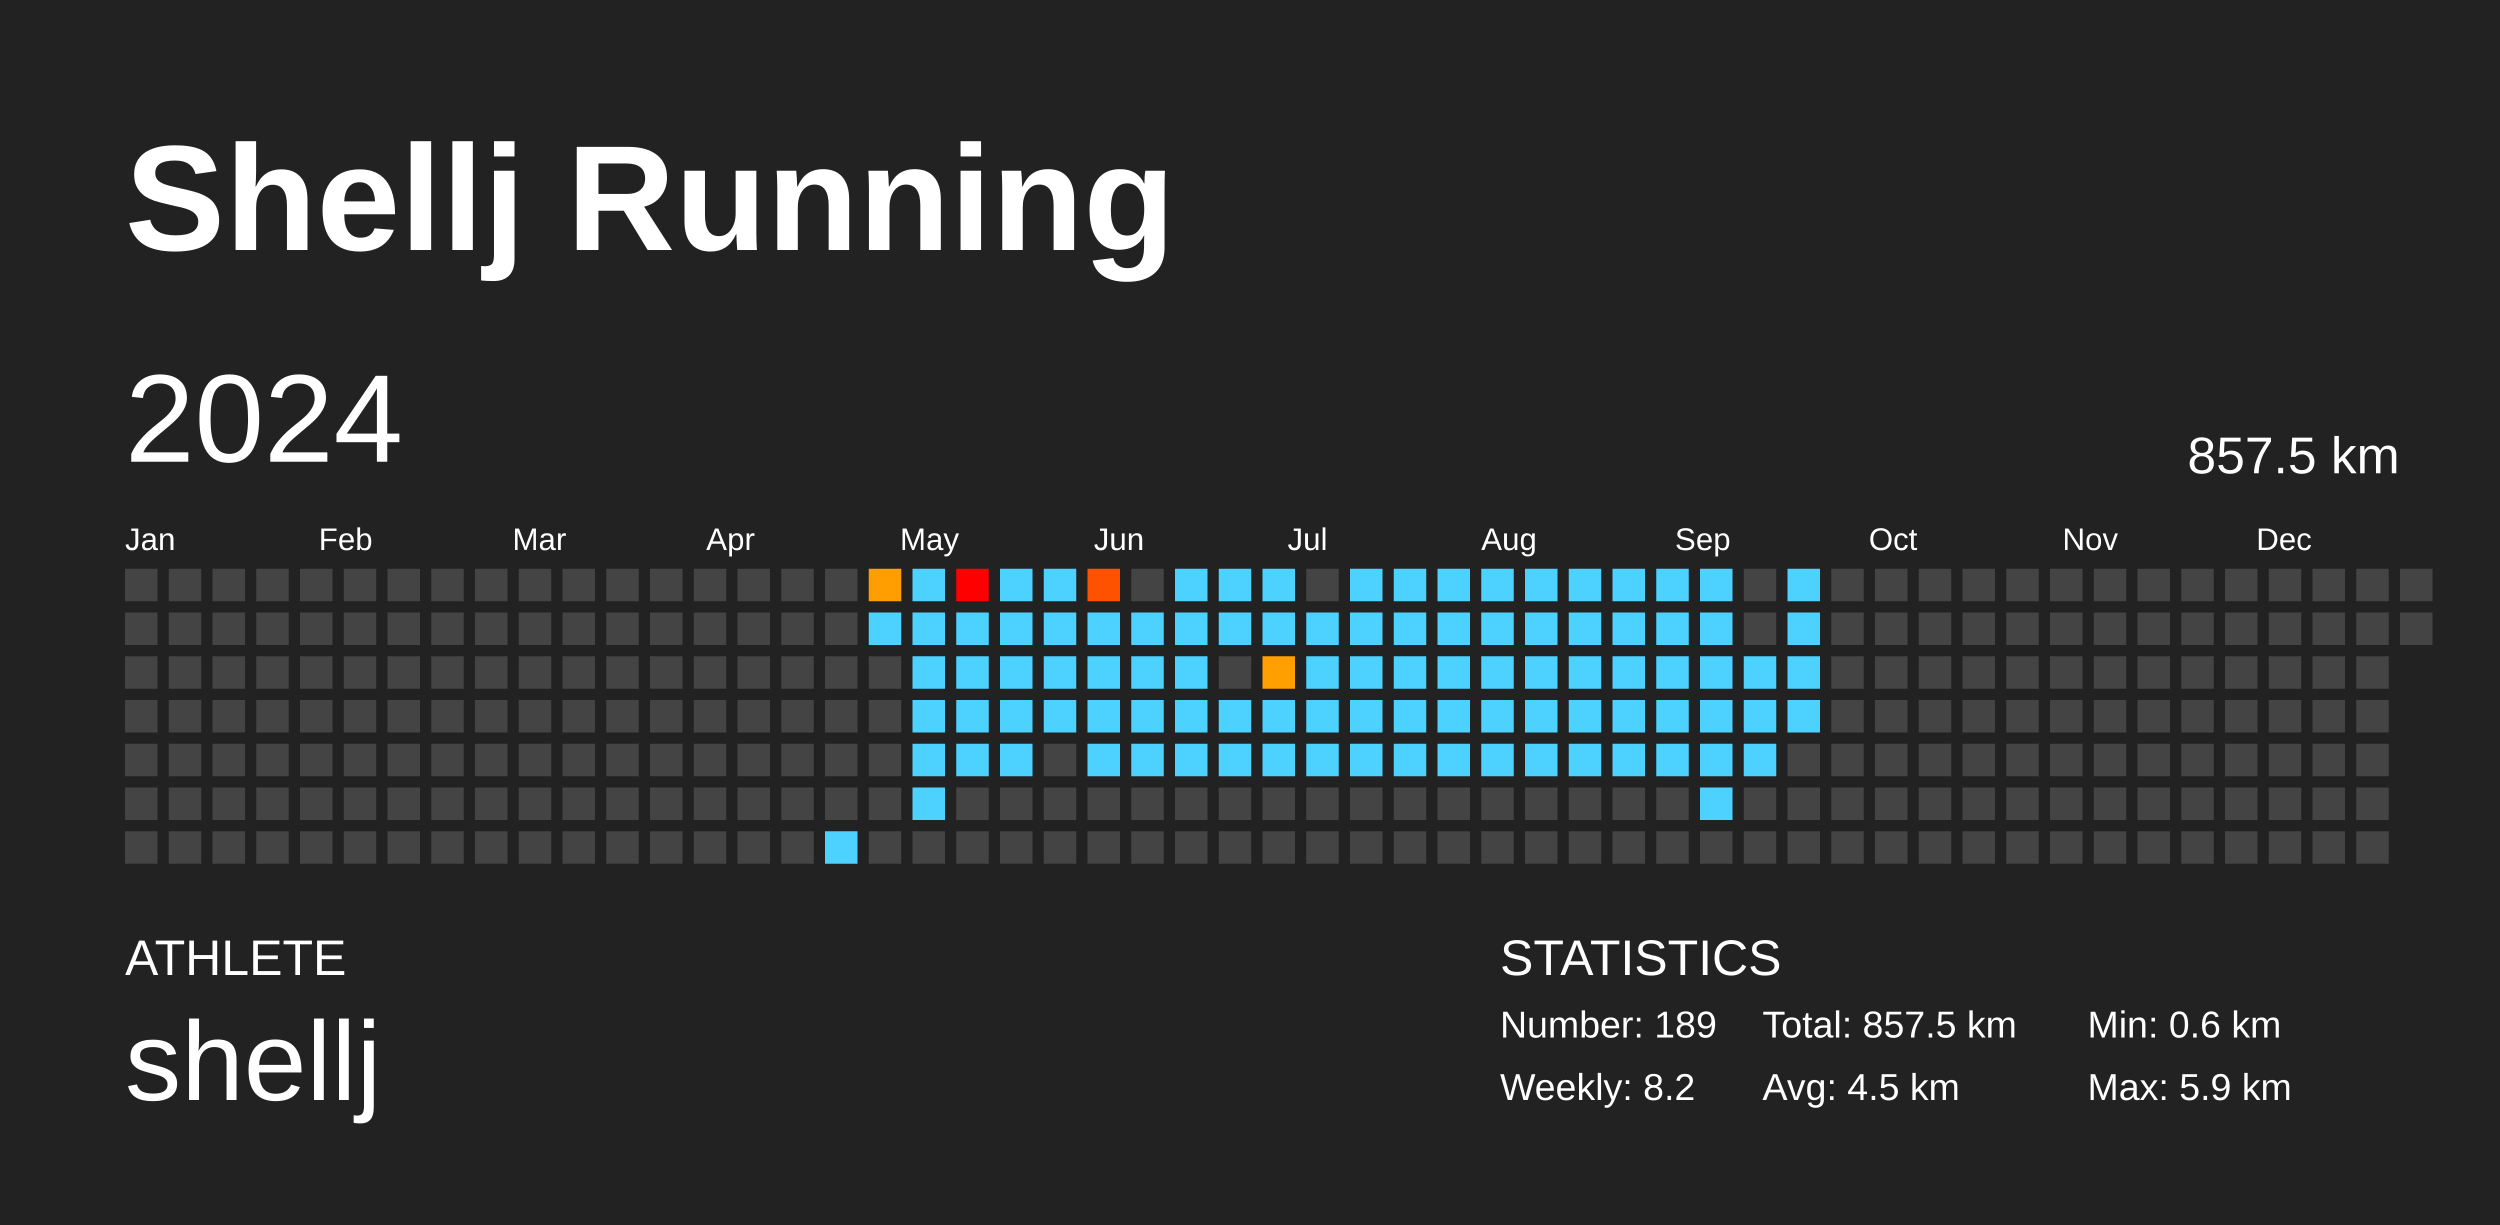
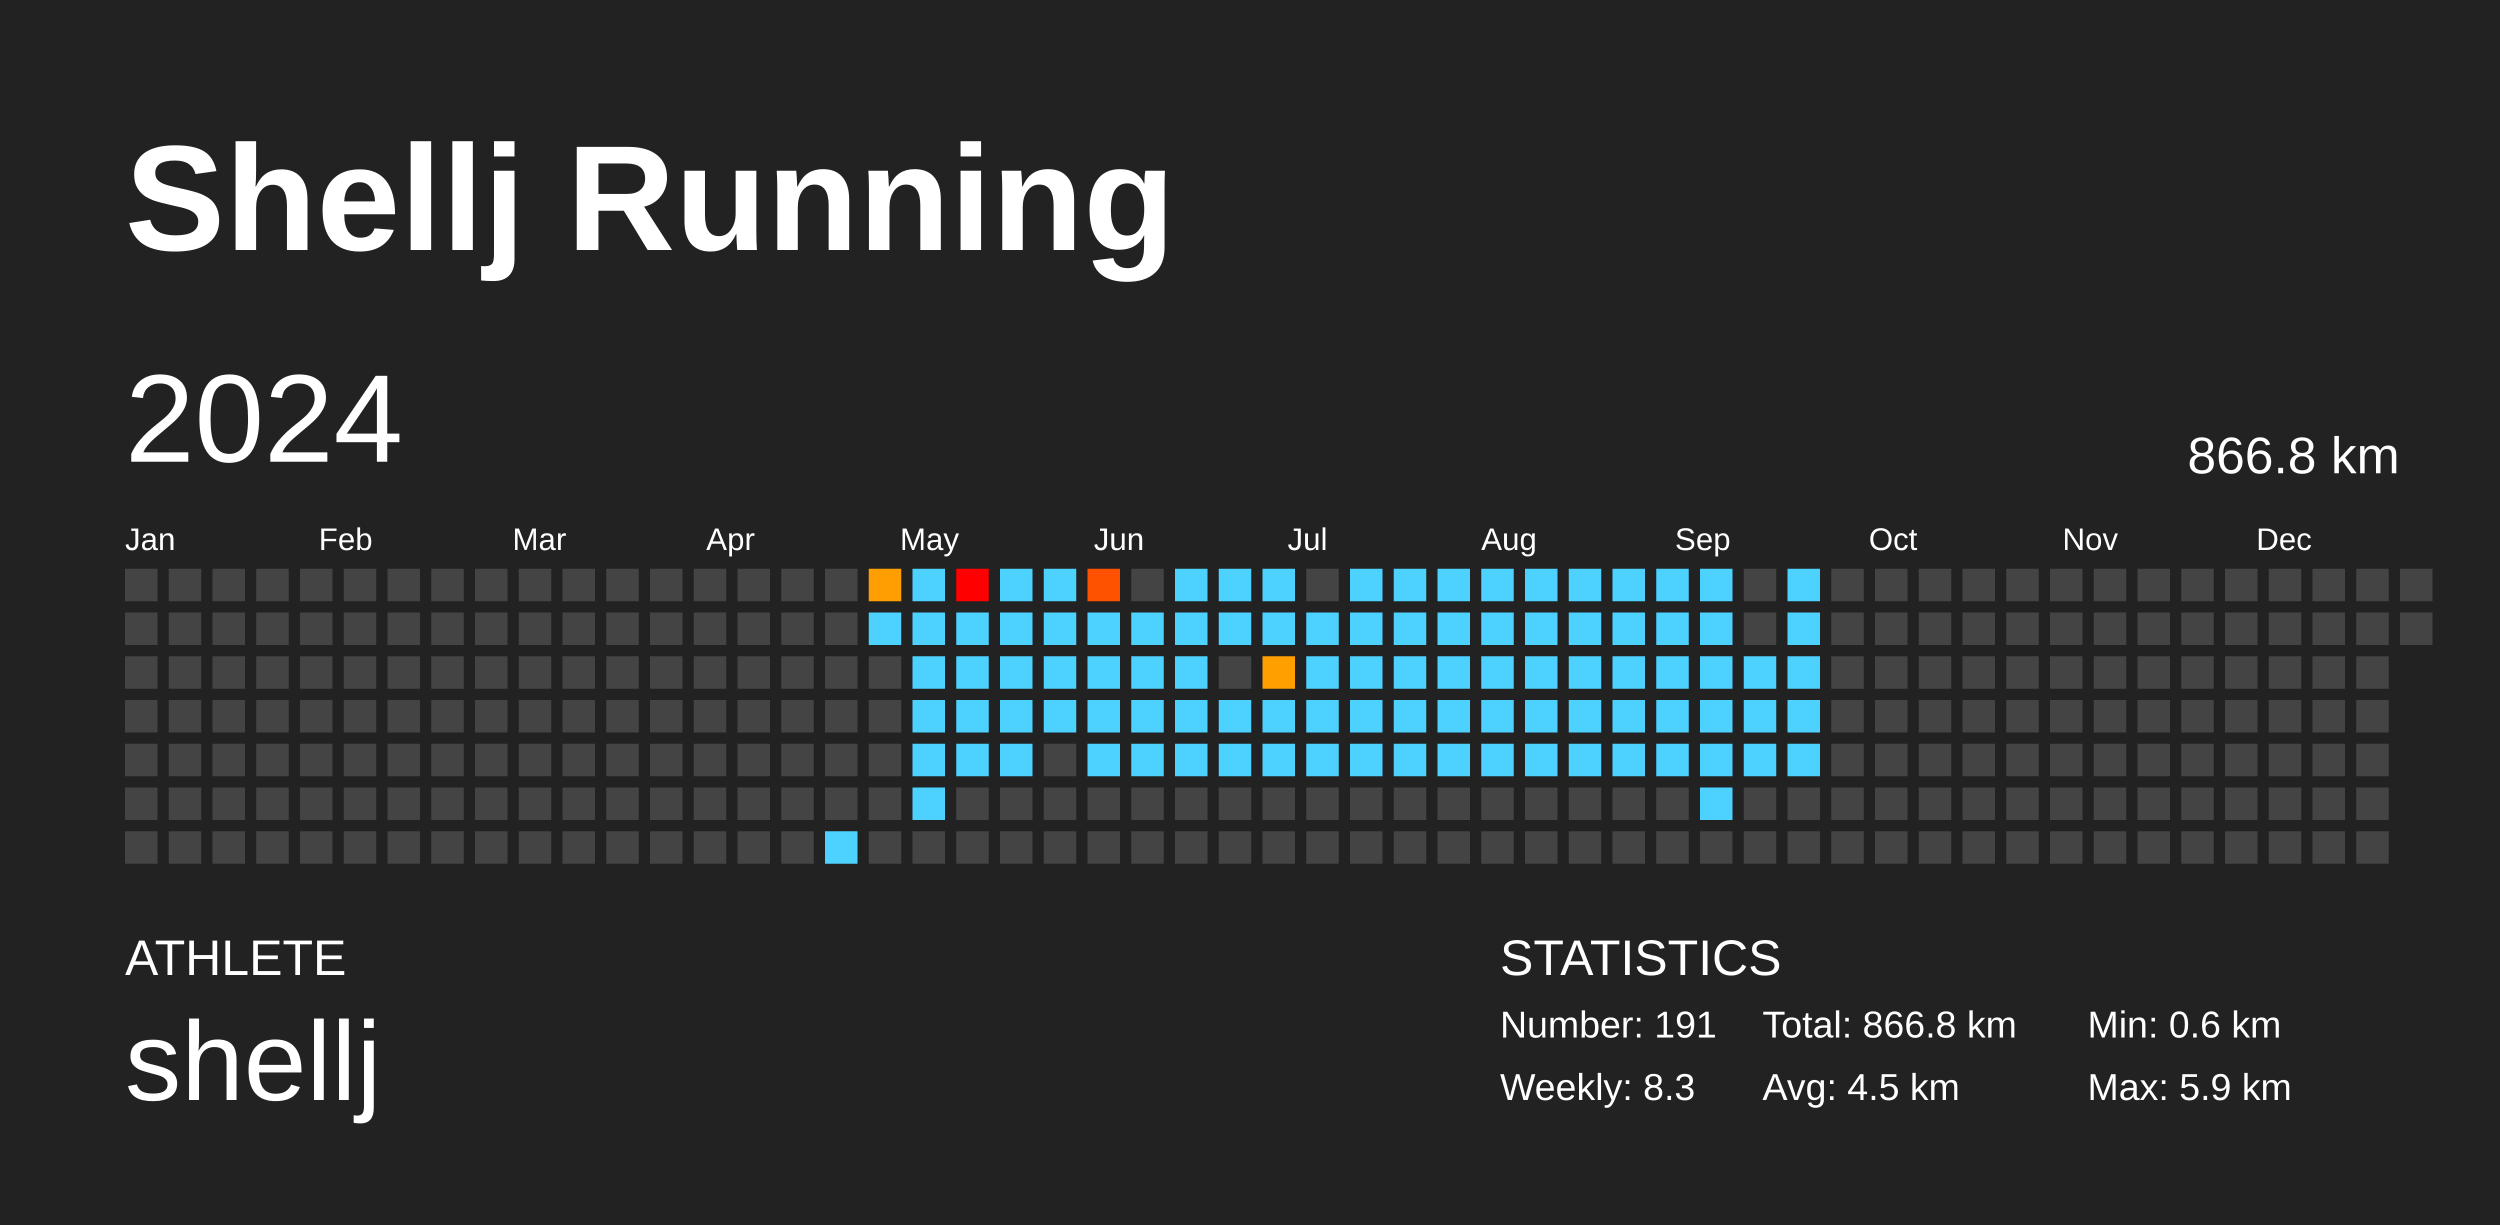
<svg xmlns="http://www.w3.org/2000/svg" baseProfile="full" height="98mm" version="1.1" viewBox="0,0,200,98" width="200mm">
  <defs />
  <rect fill="#222222" height="98" width="200" x="0" y="0" />
  <text fill="#FFFFFF" style="font-size:12px; font-family:Arial; font-weight:bold;" x="10" y="20">Shellj Running</text>
  <text fill="#FFFFFF" style="font-size:4px; font-family:Arial" x="10" y="78">ATHLETE</text>
  <text fill="#FFFFFF" style="font-size:9px; font-family:Arial" x="10" y="88">shellj</text>
  <text fill="#FFFFFF" style="font-size:4px; font-family:Arial" x="120" y="78">STATISTICS</text>
-   <text fill="#FFFFFF" style="font-size:3px; font-family:Arial" x="120" y="83">Number: 189</text>
-   <text fill="#FFFFFF" style="font-size:3px; font-family:Arial" x="120" y="88">Weekly: 8.2</text>
-   <text fill="#FFFFFF" style="font-size:3px; font-family:Arial" x="141" y="83">Total: 857.5 km</text>
+   <text fill="#FFFFFF" style="font-size:3px; font-family:Arial" x="120" y="83">Number: 191</text>
+   <text fill="#FFFFFF" style="font-size:3px; font-family:Arial" x="120" y="88">Weekly: 8.3</text>
+   <text fill="#FFFFFF" style="font-size:3px; font-family:Arial" x="141" y="83">Total: 866.8 km</text>
  <text fill="#FFFFFF" style="font-size:3px; font-family:Arial" x="141" y="88">Avg: 4.5 km</text>
  <text fill="#FFFFFF" style="font-size:3px; font-family:Arial" x="167" y="83">Min: 0.6 km</text>
  <text fill="#FFFFFF" style="font-size:3px; font-family:Arial" x="167" y="88">Max: 5.9 km</text>
  <text dominant-baseline="hanging" fill="#FFFFFF" style="font-size:10.0px; font-family:Arial;" x="10" y="30">2024</text>
-   <text dominant-baseline="hanging" fill="#FFFFFF" style="font-size:4.125px; font-family:Arial;" x="175" y="35">857.5 km</text>
+   <text dominant-baseline="hanging" fill="#FFFFFF" style="font-size:4.125px; font-family:Arial;" x="175" y="35">866.8 km</text>
  <text fill="#FFFFFF" style="font-size:2.5px; font-family:Arial" x="10.0" y="44">Jan</text>
  <text fill="#FFFFFF" style="font-size:2.5px; font-family:Arial" x="25.5" y="44">Feb</text>
  <text fill="#FFFFFF" style="font-size:2.5px; font-family:Arial" x="41.0" y="44">Mar</text>
  <text fill="#FFFFFF" style="font-size:2.5px; font-family:Arial" x="56.5" y="44">Apr</text>
  <text fill="#FFFFFF" style="font-size:2.5px; font-family:Arial" x="72.0" y="44">May</text>
  <text fill="#FFFFFF" style="font-size:2.5px; font-family:Arial" x="87.5" y="44">Jun</text>
  <text fill="#FFFFFF" style="font-size:2.5px; font-family:Arial" x="103.0" y="44">Jul</text>
  <text fill="#FFFFFF" style="font-size:2.5px; font-family:Arial" x="118.5" y="44">Aug</text>
  <text fill="#FFFFFF" style="font-size:2.5px; font-family:Arial" x="134.0" y="44">Sep</text>
  <text fill="#FFFFFF" style="font-size:2.5px; font-family:Arial" x="149.5" y="44">Oct</text>
  <text fill="#FFFFFF" style="font-size:2.5px; font-family:Arial" x="165.0" y="44">Nov</text>
  <text fill="#FFFFFF" style="font-size:2.5px; font-family:Arial" x="180.5" y="44">Dec</text>
  <rect fill="#444444" height="2.6" width="2.6" x="10.0" y="45.5" />
  <rect fill="#444444" height="2.6" width="2.6" x="10.0" y="49.0" />
  <rect fill="#444444" height="2.6" width="2.6" x="10.0" y="52.5" />
  <rect fill="#444444" height="2.6" width="2.6" x="10.0" y="56.0" />
  <rect fill="#444444" height="2.6" width="2.6" x="10.0" y="59.5" />
  <rect fill="#444444" height="2.6" width="2.6" x="10.0" y="63.0" />
  <rect fill="#444444" height="2.6" width="2.6" x="10.0" y="66.5" />
  <rect fill="#444444" height="2.6" width="2.6" x="13.5" y="45.5" />
  <rect fill="#444444" height="2.6" width="2.6" x="13.5" y="49.0" />
  <rect fill="#444444" height="2.6" width="2.6" x="13.5" y="52.5" />
  <rect fill="#444444" height="2.6" width="2.6" x="13.5" y="56.0" />
  <rect fill="#444444" height="2.6" width="2.6" x="13.5" y="59.5" />
  <rect fill="#444444" height="2.6" width="2.6" x="13.5" y="63.0" />
  <rect fill="#444444" height="2.6" width="2.6" x="13.5" y="66.5" />
  <rect fill="#444444" height="2.6" width="2.6" x="17.0" y="45.5" />
  <rect fill="#444444" height="2.6" width="2.6" x="17.0" y="49.0" />
  <rect fill="#444444" height="2.6" width="2.6" x="17.0" y="52.5" />
  <rect fill="#444444" height="2.6" width="2.6" x="17.0" y="56.0" />
  <rect fill="#444444" height="2.6" width="2.6" x="17.0" y="59.5" />
  <rect fill="#444444" height="2.6" width="2.6" x="17.0" y="63.0" />
  <rect fill="#444444" height="2.6" width="2.6" x="17.0" y="66.5" />
  <rect fill="#444444" height="2.6" width="2.6" x="20.5" y="45.5" />
  <rect fill="#444444" height="2.6" width="2.6" x="20.5" y="49.0" />
  <rect fill="#444444" height="2.6" width="2.6" x="20.5" y="52.5" />
  <rect fill="#444444" height="2.6" width="2.6" x="20.5" y="56.0" />
  <rect fill="#444444" height="2.6" width="2.6" x="20.5" y="59.5" />
  <rect fill="#444444" height="2.6" width="2.6" x="20.5" y="63.0" />
  <rect fill="#444444" height="2.6" width="2.6" x="20.5" y="66.5" />
  <rect fill="#444444" height="2.6" width="2.6" x="24.0" y="45.5" />
  <rect fill="#444444" height="2.6" width="2.6" x="24.0" y="49.0" />
  <rect fill="#444444" height="2.6" width="2.6" x="24.0" y="52.5" />
  <rect fill="#444444" height="2.6" width="2.6" x="24.0" y="56.0" />
  <rect fill="#444444" height="2.6" width="2.6" x="24.0" y="59.5" />
  <rect fill="#444444" height="2.6" width="2.6" x="24.0" y="63.0" />
  <rect fill="#444444" height="2.6" width="2.6" x="24.0" y="66.5" />
  <rect fill="#444444" height="2.6" width="2.6" x="27.5" y="45.5" />
  <rect fill="#444444" height="2.6" width="2.6" x="27.5" y="49.0" />
  <rect fill="#444444" height="2.6" width="2.6" x="27.5" y="52.5" />
  <rect fill="#444444" height="2.6" width="2.6" x="27.5" y="56.0" />
  <rect fill="#444444" height="2.6" width="2.6" x="27.5" y="59.5" />
  <rect fill="#444444" height="2.6" width="2.6" x="27.5" y="63.0" />
  <rect fill="#444444" height="2.6" width="2.6" x="27.5" y="66.5" />
  <rect fill="#444444" height="2.6" width="2.6" x="31.0" y="45.5" />
  <rect fill="#444444" height="2.6" width="2.6" x="31.0" y="49.0" />
  <rect fill="#444444" height="2.6" width="2.6" x="31.0" y="52.5" />
  <rect fill="#444444" height="2.6" width="2.6" x="31.0" y="56.0" />
  <rect fill="#444444" height="2.6" width="2.6" x="31.0" y="59.5" />
  <rect fill="#444444" height="2.6" width="2.6" x="31.0" y="63.0" />
  <rect fill="#444444" height="2.6" width="2.6" x="31.0" y="66.5" />
  <rect fill="#444444" height="2.6" width="2.6" x="34.5" y="45.5" />
  <rect fill="#444444" height="2.6" width="2.6" x="34.5" y="49.0" />
  <rect fill="#444444" height="2.6" width="2.6" x="34.5" y="52.5" />
  <rect fill="#444444" height="2.6" width="2.6" x="34.5" y="56.0" />
  <rect fill="#444444" height="2.6" width="2.6" x="34.5" y="59.5" />
  <rect fill="#444444" height="2.6" width="2.6" x="34.5" y="63.0" />
  <rect fill="#444444" height="2.6" width="2.6" x="34.5" y="66.5" />
  <rect fill="#444444" height="2.6" width="2.6" x="38.0" y="45.5" />
  <rect fill="#444444" height="2.6" width="2.6" x="38.0" y="49.0" />
  <rect fill="#444444" height="2.6" width="2.6" x="38.0" y="52.5" />
  <rect fill="#444444" height="2.6" width="2.6" x="38.0" y="56.0" />
  <rect fill="#444444" height="2.6" width="2.6" x="38.0" y="59.5" />
  <rect fill="#444444" height="2.6" width="2.6" x="38.0" y="63.0" />
  <rect fill="#444444" height="2.6" width="2.6" x="38.0" y="66.5" />
  <rect fill="#444444" height="2.6" width="2.6" x="41.5" y="45.5" />
  <rect fill="#444444" height="2.6" width="2.6" x="41.5" y="49.0" />
  <rect fill="#444444" height="2.6" width="2.6" x="41.5" y="52.5" />
  <rect fill="#444444" height="2.6" width="2.6" x="41.5" y="56.0" />
  <rect fill="#444444" height="2.6" width="2.6" x="41.5" y="59.5" />
  <rect fill="#444444" height="2.6" width="2.6" x="41.5" y="63.0" />
  <rect fill="#444444" height="2.6" width="2.6" x="41.5" y="66.5" />
  <rect fill="#444444" height="2.6" width="2.6" x="45.0" y="45.5" />
  <rect fill="#444444" height="2.6" width="2.6" x="45.0" y="49.0" />
  <rect fill="#444444" height="2.6" width="2.6" x="45.0" y="52.5" />
  <rect fill="#444444" height="2.6" width="2.6" x="45.0" y="56.0" />
  <rect fill="#444444" height="2.6" width="2.6" x="45.0" y="59.5" />
  <rect fill="#444444" height="2.6" width="2.6" x="45.0" y="63.0" />
  <rect fill="#444444" height="2.6" width="2.6" x="45.0" y="66.5" />
  <rect fill="#444444" height="2.6" width="2.6" x="48.5" y="45.5" />
  <rect fill="#444444" height="2.6" width="2.6" x="48.5" y="49.0" />
  <rect fill="#444444" height="2.6" width="2.6" x="48.5" y="52.5" />
  <rect fill="#444444" height="2.6" width="2.6" x="48.5" y="56.0" />
  <rect fill="#444444" height="2.6" width="2.6" x="48.5" y="59.5" />
  <rect fill="#444444" height="2.6" width="2.6" x="48.5" y="63.0" />
  <rect fill="#444444" height="2.6" width="2.6" x="48.5" y="66.5" />
  <rect fill="#444444" height="2.6" width="2.6" x="52.0" y="45.5" />
  <rect fill="#444444" height="2.6" width="2.6" x="52.0" y="49.0" />
  <rect fill="#444444" height="2.6" width="2.6" x="52.0" y="52.5" />
  <rect fill="#444444" height="2.6" width="2.6" x="52.0" y="56.0" />
  <rect fill="#444444" height="2.6" width="2.6" x="52.0" y="59.5" />
  <rect fill="#444444" height="2.6" width="2.6" x="52.0" y="63.0" />
  <rect fill="#444444" height="2.6" width="2.6" x="52.0" y="66.5" />
  <rect fill="#444444" height="2.6" width="2.6" x="55.5" y="45.5" />
  <rect fill="#444444" height="2.6" width="2.6" x="55.5" y="49.0" />
  <rect fill="#444444" height="2.6" width="2.6" x="55.5" y="52.5" />
  <rect fill="#444444" height="2.6" width="2.6" x="55.5" y="56.0" />
  <rect fill="#444444" height="2.6" width="2.6" x="55.5" y="59.5" />
  <rect fill="#444444" height="2.6" width="2.6" x="55.5" y="63.0" />
  <rect fill="#444444" height="2.6" width="2.6" x="55.5" y="66.5" />
  <rect fill="#444444" height="2.6" width="2.6" x="59.0" y="45.5" />
  <rect fill="#444444" height="2.6" width="2.6" x="59.0" y="49.0" />
  <rect fill="#444444" height="2.6" width="2.6" x="59.0" y="52.5" />
  <rect fill="#444444" height="2.6" width="2.6" x="59.0" y="56.0" />
  <rect fill="#444444" height="2.6" width="2.6" x="59.0" y="59.5" />
  <rect fill="#444444" height="2.6" width="2.6" x="59.0" y="63.0" />
  <rect fill="#444444" height="2.6" width="2.6" x="59.0" y="66.5" />
  <rect fill="#444444" height="2.6" width="2.6" x="62.5" y="45.5" />
  <rect fill="#444444" height="2.6" width="2.6" x="62.5" y="49.0" />
  <rect fill="#444444" height="2.6" width="2.6" x="62.5" y="52.5" />
  <rect fill="#444444" height="2.6" width="2.6" x="62.5" y="56.0" />
  <rect fill="#444444" height="2.6" width="2.6" x="62.5" y="59.5" />
  <rect fill="#444444" height="2.6" width="2.6" x="62.5" y="63.0" />
  <rect fill="#444444" height="2.6" width="2.6" x="62.5" y="66.5" />
  <rect fill="#444444" height="2.6" width="2.6" x="66.0" y="45.5" />
  <rect fill="#444444" height="2.6" width="2.6" x="66.0" y="49.0" />
  <rect fill="#444444" height="2.6" width="2.6" x="66.0" y="52.5" />
  <rect fill="#444444" height="2.6" width="2.6" x="66.0" y="56.0" />
  <rect fill="#444444" height="2.6" width="2.6" x="66.0" y="59.5" />
  <rect fill="#444444" height="2.6" width="2.6" x="66.0" y="63.0" />
  <rect fill="#4dd2ff" height="2.6" width="2.6" x="66.0" y="66.5" />
  <rect fill="#ff9e00" height="2.6" width="2.6" x="69.5" y="45.5" />
  <rect fill="#4dd2ff" height="2.6" width="2.6" x="69.5" y="49.0" />
  <rect fill="#444444" height="2.6" width="2.6" x="69.5" y="52.5" />
  <rect fill="#444444" height="2.6" width="2.6" x="69.5" y="56.0" />
  <rect fill="#444444" height="2.6" width="2.6" x="69.5" y="59.5" />
  <rect fill="#444444" height="2.6" width="2.6" x="69.5" y="63.0" />
  <rect fill="#444444" height="2.6" width="2.6" x="69.5" y="66.5" />
  <rect fill="#4dd2ff" height="2.6" width="2.6" x="73.0" y="45.5" />
  <rect fill="#4dd2ff" height="2.6" width="2.6" x="73.0" y="49.0" />
  <rect fill="#4dd2ff" height="2.6" width="2.6" x="73.0" y="52.5" />
  <rect fill="#4dd2ff" height="2.6" width="2.6" x="73.0" y="56.0" />
  <rect fill="#4dd2ff" height="2.6" width="2.6" x="73.0" y="59.5" />
  <rect fill="#4dd2ff" height="2.6" width="2.6" x="73.0" y="63.0" />
  <rect fill="#444444" height="2.6" width="2.6" x="73.0" y="66.5" />
  <rect fill="red" height="2.6" width="2.6" x="76.5" y="45.5" />
  <rect fill="#4dd2ff" height="2.6" width="2.6" x="76.5" y="49.0" />
  <rect fill="#4dd2ff" height="2.6" width="2.6" x="76.5" y="52.5" />
  <rect fill="#4dd2ff" height="2.6" width="2.6" x="76.5" y="56.0" />
  <rect fill="#4dd2ff" height="2.6" width="2.6" x="76.5" y="59.5" />
  <rect fill="#444444" height="2.6" width="2.6" x="76.5" y="63.0" />
  <rect fill="#444444" height="2.6" width="2.6" x="76.5" y="66.5" />
  <rect fill="#4dd2ff" height="2.6" width="2.6" x="80.0" y="45.5" />
  <rect fill="#4dd2ff" height="2.6" width="2.6" x="80.0" y="49.0" />
  <rect fill="#4dd2ff" height="2.6" width="2.6" x="80.0" y="52.5" />
  <rect fill="#4dd2ff" height="2.6" width="2.6" x="80.0" y="56.0" />
  <rect fill="#4dd2ff" height="2.6" width="2.6" x="80.0" y="59.5" />
  <rect fill="#444444" height="2.6" width="2.6" x="80.0" y="63.0" />
  <rect fill="#444444" height="2.6" width="2.6" x="80.0" y="66.5" />
  <rect fill="#4dd2ff" height="2.6" width="2.6" x="83.5" y="45.5" />
  <rect fill="#4dd2ff" height="2.6" width="2.6" x="83.5" y="49.0" />
  <rect fill="#4dd2ff" height="2.6" width="2.6" x="83.5" y="52.5" />
  <rect fill="#4dd2ff" height="2.6" width="2.6" x="83.5" y="56.0" />
  <rect fill="#444444" height="2.6" width="2.6" x="83.5" y="59.5" />
  <rect fill="#444444" height="2.6" width="2.6" x="83.5" y="63.0" />
  <rect fill="#444444" height="2.6" width="2.6" x="83.5" y="66.5" />
  <rect fill="#ff5200" height="2.6" width="2.6" x="87.0" y="45.5" />
  <rect fill="#4dd2ff" height="2.6" width="2.6" x="87.0" y="49.0" />
  <rect fill="#4dd2ff" height="2.6" width="2.6" x="87.0" y="52.5" />
  <rect fill="#4dd2ff" height="2.6" width="2.6" x="87.0" y="56.0" />
  <rect fill="#4dd2ff" height="2.6" width="2.6" x="87.0" y="59.5" />
  <rect fill="#444444" height="2.6" width="2.6" x="87.0" y="63.0" />
  <rect fill="#444444" height="2.6" width="2.6" x="87.0" y="66.5" />
  <rect fill="#444444" height="2.6" width="2.6" x="90.5" y="45.5" />
  <rect fill="#4dd2ff" height="2.6" width="2.6" x="90.5" y="49.0" />
  <rect fill="#4dd2ff" height="2.6" width="2.6" x="90.5" y="52.5" />
  <rect fill="#4dd2ff" height="2.6" width="2.6" x="90.5" y="56.0" />
  <rect fill="#4dd2ff" height="2.6" width="2.6" x="90.5" y="59.5" />
  <rect fill="#444444" height="2.6" width="2.6" x="90.5" y="63.0" />
  <rect fill="#444444" height="2.6" width="2.6" x="90.5" y="66.5" />
  <rect fill="#4dd2ff" height="2.6" width="2.6" x="94.0" y="45.5" />
  <rect fill="#4dd2ff" height="2.6" width="2.6" x="94.0" y="49.0" />
  <rect fill="#4dd2ff" height="2.6" width="2.6" x="94.0" y="52.5" />
  <rect fill="#4dd2ff" height="2.6" width="2.6" x="94.0" y="56.0" />
  <rect fill="#4dd2ff" height="2.6" width="2.6" x="94.0" y="59.5" />
  <rect fill="#444444" height="2.6" width="2.6" x="94.0" y="63.0" />
  <rect fill="#444444" height="2.6" width="2.6" x="94.0" y="66.5" />
  <rect fill="#4dd2ff" height="2.6" width="2.6" x="97.5" y="45.5" />
  <rect fill="#4dd2ff" height="2.6" width="2.6" x="97.5" y="49.0" />
  <rect fill="#444444" height="2.6" width="2.6" x="97.5" y="52.5" />
  <rect fill="#4dd2ff" height="2.6" width="2.6" x="97.5" y="56.0" />
  <rect fill="#4dd2ff" height="2.6" width="2.6" x="97.5" y="59.5" />
  <rect fill="#444444" height="2.6" width="2.6" x="97.5" y="63.0" />
  <rect fill="#444444" height="2.6" width="2.6" x="97.5" y="66.5" />
  <rect fill="#4dd2ff" height="2.6" width="2.6" x="101.0" y="45.5" />
  <rect fill="#4dd2ff" height="2.6" width="2.6" x="101.0" y="49.0" />
  <rect fill="#ffa000" height="2.6" width="2.6" x="101.0" y="52.5" />
  <rect fill="#4dd2ff" height="2.6" width="2.6" x="101.0" y="56.0" />
  <rect fill="#4dd2ff" height="2.6" width="2.6" x="101.0" y="59.5" />
  <rect fill="#444444" height="2.6" width="2.6" x="101.0" y="63.0" />
  <rect fill="#444444" height="2.6" width="2.6" x="101.0" y="66.5" />
  <rect fill="#444444" height="2.6" width="2.6" x="104.5" y="45.5" />
  <rect fill="#4dd2ff" height="2.6" width="2.6" x="104.5" y="49.0" />
  <rect fill="#4dd2ff" height="2.6" width="2.6" x="104.5" y="52.5" />
  <rect fill="#4dd2ff" height="2.6" width="2.6" x="104.5" y="56.0" />
  <rect fill="#4dd2ff" height="2.6" width="2.6" x="104.5" y="59.5" />
  <rect fill="#444444" height="2.6" width="2.6" x="104.5" y="63.0" />
  <rect fill="#444444" height="2.6" width="2.6" x="104.5" y="66.5" />
  <rect fill="#4dd2ff" height="2.6" width="2.6" x="108.0" y="45.5" />
  <rect fill="#4dd2ff" height="2.6" width="2.6" x="108.0" y="49.0" />
  <rect fill="#4dd2ff" height="2.6" width="2.6" x="108.0" y="52.5" />
  <rect fill="#4dd2ff" height="2.6" width="2.6" x="108.0" y="56.0" />
  <rect fill="#4dd2ff" height="2.6" width="2.6" x="108.0" y="59.5" />
  <rect fill="#444444" height="2.6" width="2.6" x="108.0" y="63.0" />
  <rect fill="#444444" height="2.6" width="2.6" x="108.0" y="66.5" />
  <rect fill="#4dd2ff" height="2.6" width="2.6" x="111.5" y="45.5" />
  <rect fill="#4dd2ff" height="2.6" width="2.6" x="111.5" y="49.0" />
  <rect fill="#4dd2ff" height="2.6" width="2.6" x="111.5" y="52.5" />
  <rect fill="#4dd2ff" height="2.6" width="2.6" x="111.5" y="56.0" />
  <rect fill="#4dd2ff" height="2.6" width="2.6" x="111.5" y="59.5" />
  <rect fill="#444444" height="2.6" width="2.6" x="111.5" y="63.0" />
  <rect fill="#444444" height="2.6" width="2.6" x="111.5" y="66.5" />
  <rect fill="#4dd2ff" height="2.6" width="2.6" x="115.0" y="45.5" />
  <rect fill="#4dd2ff" height="2.6" width="2.6" x="115.0" y="49.0" />
  <rect fill="#4dd2ff" height="2.6" width="2.6" x="115.0" y="52.5" />
  <rect fill="#4dd2ff" height="2.6" width="2.6" x="115.0" y="56.0" />
  <rect fill="#4dd2ff" height="2.6" width="2.6" x="115.0" y="59.5" />
  <rect fill="#444444" height="2.6" width="2.6" x="115.0" y="63.0" />
  <rect fill="#444444" height="2.6" width="2.6" x="115.0" y="66.5" />
  <rect fill="#4dd2ff" height="2.6" width="2.6" x="118.5" y="45.5" />
  <rect fill="#4dd2ff" height="2.6" width="2.6" x="118.5" y="49.0" />
  <rect fill="#4dd2ff" height="2.6" width="2.6" x="118.5" y="52.5" />
  <rect fill="#4dd2ff" height="2.6" width="2.6" x="118.5" y="56.0" />
  <rect fill="#4dd2ff" height="2.6" width="2.6" x="118.5" y="59.5" />
  <rect fill="#444444" height="2.6" width="2.6" x="118.5" y="63.0" />
  <rect fill="#444444" height="2.6" width="2.6" x="118.5" y="66.5" />
  <rect fill="#4dd2ff" height="2.6" width="2.6" x="122.0" y="45.5" />
  <rect fill="#4dd2ff" height="2.6" width="2.6" x="122.0" y="49.0" />
  <rect fill="#4dd2ff" height="2.6" width="2.6" x="122.0" y="52.5" />
  <rect fill="#4dd2ff" height="2.6" width="2.6" x="122.0" y="56.0" />
  <rect fill="#4dd2ff" height="2.6" width="2.6" x="122.0" y="59.5" />
  <rect fill="#444444" height="2.6" width="2.6" x="122.0" y="63.0" />
  <rect fill="#444444" height="2.6" width="2.6" x="122.0" y="66.5" />
  <rect fill="#4dd2ff" height="2.6" width="2.6" x="125.5" y="45.5" />
  <rect fill="#4dd2ff" height="2.6" width="2.6" x="125.5" y="49.0" />
  <rect fill="#4dd2ff" height="2.6" width="2.6" x="125.5" y="52.5" />
  <rect fill="#4dd2ff" height="2.6" width="2.6" x="125.5" y="56.0" />
  <rect fill="#4dd2ff" height="2.6" width="2.6" x="125.5" y="59.5" />
  <rect fill="#444444" height="2.6" width="2.6" x="125.5" y="63.0" />
  <rect fill="#444444" height="2.6" width="2.6" x="125.5" y="66.5" />
  <rect fill="#4dd2ff" height="2.6" width="2.6" x="129.0" y="45.5" />
  <rect fill="#4dd2ff" height="2.6" width="2.6" x="129.0" y="49.0" />
  <rect fill="#4dd2ff" height="2.6" width="2.6" x="129.0" y="52.5" />
  <rect fill="#4dd2ff" height="2.6" width="2.6" x="129.0" y="56.0" />
  <rect fill="#4dd2ff" height="2.6" width="2.6" x="129.0" y="59.5" />
  <rect fill="#444444" height="2.6" width="2.6" x="129.0" y="63.0" />
  <rect fill="#444444" height="2.6" width="2.6" x="129.0" y="66.5" />
  <rect fill="#4dd2ff" height="2.6" width="2.6" x="132.5" y="45.5" />
  <rect fill="#4dd2ff" height="2.6" width="2.6" x="132.5" y="49.0" />
  <rect fill="#4dd2ff" height="2.6" width="2.6" x="132.5" y="52.5" />
  <rect fill="#4dd2ff" height="2.6" width="2.6" x="132.5" y="56.0" />
  <rect fill="#4dd2ff" height="2.6" width="2.6" x="132.5" y="59.5" />
  <rect fill="#444444" height="2.6" width="2.6" x="132.5" y="63.0" />
  <rect fill="#444444" height="2.6" width="2.6" x="132.5" y="66.5" />
  <rect fill="#4dd2ff" height="2.6" width="2.6" x="136.0" y="45.5" />
  <rect fill="#4dd2ff" height="2.6" width="2.6" x="136.0" y="49.0" />
  <rect fill="#4dd2ff" height="2.6" width="2.6" x="136.0" y="52.5" />
  <rect fill="#4dd2ff" height="2.6" width="2.6" x="136.0" y="56.0" />
  <rect fill="#4dd2ff" height="2.6" width="2.6" x="136.0" y="59.5" />
  <rect fill="#4dd2ff" height="2.6" width="2.6" x="136.0" y="63.0" />
  <rect fill="#444444" height="2.6" width="2.6" x="136.0" y="66.5" />
  <rect fill="#444444" height="2.6" width="2.6" x="139.5" y="45.5" />
  <rect fill="#444444" height="2.6" width="2.6" x="139.5" y="49.0" />
  <rect fill="#4dd2ff" height="2.6" width="2.6" x="139.5" y="52.5" />
  <rect fill="#4dd2ff" height="2.6" width="2.6" x="139.5" y="56.0" />
  <rect fill="#4dd2ff" height="2.6" width="2.6" x="139.5" y="59.5" />
  <rect fill="#444444" height="2.6" width="2.6" x="139.5" y="63.0" />
  <rect fill="#444444" height="2.6" width="2.6" x="139.5" y="66.5" />
  <rect fill="#4dd2ff" height="2.6" width="2.6" x="143.0" y="45.5" />
  <rect fill="#4dd2ff" height="2.6" width="2.6" x="143.0" y="49.0" />
  <rect fill="#4dd2ff" height="2.6" width="2.6" x="143.0" y="52.5" />
  <rect fill="#4dd2ff" height="2.6" width="2.6" x="143.0" y="56.0" />
-   <rect fill="#444444" height="2.6" width="2.6" x="143.0" y="59.5" />
+   <rect fill="#4dd2ff" height="2.6" width="2.6" x="143.0" y="59.5" />
  <rect fill="#444444" height="2.6" width="2.6" x="143.0" y="63.0" />
  <rect fill="#444444" height="2.6" width="2.6" x="143.0" y="66.5" />
  <rect fill="#444444" height="2.6" width="2.6" x="146.5" y="45.5" />
  <rect fill="#444444" height="2.6" width="2.6" x="146.5" y="49.0" />
  <rect fill="#444444" height="2.6" width="2.6" x="146.5" y="52.5" />
  <rect fill="#444444" height="2.6" width="2.6" x="146.5" y="56.0" />
  <rect fill="#444444" height="2.6" width="2.6" x="146.5" y="59.5" />
  <rect fill="#444444" height="2.6" width="2.6" x="146.5" y="63.0" />
  <rect fill="#444444" height="2.6" width="2.6" x="146.5" y="66.5" />
  <rect fill="#444444" height="2.6" width="2.6" x="150.0" y="45.5" />
  <rect fill="#444444" height="2.6" width="2.6" x="150.0" y="49.0" />
  <rect fill="#444444" height="2.6" width="2.6" x="150.0" y="52.5" />
  <rect fill="#444444" height="2.6" width="2.6" x="150.0" y="56.0" />
  <rect fill="#444444" height="2.6" width="2.6" x="150.0" y="59.5" />
  <rect fill="#444444" height="2.6" width="2.6" x="150.0" y="63.0" />
  <rect fill="#444444" height="2.6" width="2.6" x="150.0" y="66.5" />
  <rect fill="#444444" height="2.6" width="2.6" x="153.5" y="45.5" />
  <rect fill="#444444" height="2.6" width="2.6" x="153.5" y="49.0" />
  <rect fill="#444444" height="2.6" width="2.6" x="153.5" y="52.5" />
  <rect fill="#444444" height="2.6" width="2.6" x="153.5" y="56.0" />
  <rect fill="#444444" height="2.6" width="2.6" x="153.5" y="59.5" />
  <rect fill="#444444" height="2.6" width="2.6" x="153.5" y="63.0" />
  <rect fill="#444444" height="2.6" width="2.6" x="153.5" y="66.5" />
  <rect fill="#444444" height="2.6" width="2.6" x="157.0" y="45.5" />
  <rect fill="#444444" height="2.6" width="2.6" x="157.0" y="49.0" />
  <rect fill="#444444" height="2.6" width="2.6" x="157.0" y="52.5" />
  <rect fill="#444444" height="2.6" width="2.6" x="157.0" y="56.0" />
  <rect fill="#444444" height="2.6" width="2.6" x="157.0" y="59.5" />
  <rect fill="#444444" height="2.6" width="2.6" x="157.0" y="63.0" />
  <rect fill="#444444" height="2.6" width="2.6" x="157.0" y="66.5" />
  <rect fill="#444444" height="2.6" width="2.6" x="160.5" y="45.5" />
  <rect fill="#444444" height="2.6" width="2.6" x="160.5" y="49.0" />
  <rect fill="#444444" height="2.6" width="2.6" x="160.5" y="52.5" />
  <rect fill="#444444" height="2.6" width="2.6" x="160.5" y="56.0" />
  <rect fill="#444444" height="2.6" width="2.6" x="160.5" y="59.5" />
  <rect fill="#444444" height="2.6" width="2.6" x="160.5" y="63.0" />
  <rect fill="#444444" height="2.6" width="2.6" x="160.5" y="66.5" />
  <rect fill="#444444" height="2.6" width="2.6" x="164.0" y="45.5" />
  <rect fill="#444444" height="2.6" width="2.6" x="164.0" y="49.0" />
  <rect fill="#444444" height="2.6" width="2.6" x="164.0" y="52.5" />
  <rect fill="#444444" height="2.6" width="2.6" x="164.0" y="56.0" />
  <rect fill="#444444" height="2.6" width="2.6" x="164.0" y="59.5" />
  <rect fill="#444444" height="2.6" width="2.6" x="164.0" y="63.0" />
  <rect fill="#444444" height="2.6" width="2.6" x="164.0" y="66.5" />
  <rect fill="#444444" height="2.6" width="2.6" x="167.5" y="45.5" />
  <rect fill="#444444" height="2.6" width="2.6" x="167.5" y="49.0" />
  <rect fill="#444444" height="2.6" width="2.6" x="167.5" y="52.5" />
  <rect fill="#444444" height="2.6" width="2.6" x="167.5" y="56.0" />
  <rect fill="#444444" height="2.6" width="2.6" x="167.5" y="59.5" />
  <rect fill="#444444" height="2.6" width="2.6" x="167.5" y="63.0" />
  <rect fill="#444444" height="2.6" width="2.6" x="167.5" y="66.5" />
  <rect fill="#444444" height="2.6" width="2.6" x="171.0" y="45.5" />
  <rect fill="#444444" height="2.6" width="2.6" x="171.0" y="49.0" />
  <rect fill="#444444" height="2.6" width="2.6" x="171.0" y="52.5" />
  <rect fill="#444444" height="2.6" width="2.6" x="171.0" y="56.0" />
  <rect fill="#444444" height="2.6" width="2.6" x="171.0" y="59.5" />
  <rect fill="#444444" height="2.6" width="2.6" x="171.0" y="63.0" />
  <rect fill="#444444" height="2.6" width="2.6" x="171.0" y="66.5" />
  <rect fill="#444444" height="2.6" width="2.6" x="174.5" y="45.5" />
  <rect fill="#444444" height="2.6" width="2.6" x="174.5" y="49.0" />
  <rect fill="#444444" height="2.6" width="2.6" x="174.5" y="52.5" />
  <rect fill="#444444" height="2.6" width="2.6" x="174.5" y="56.0" />
  <rect fill="#444444" height="2.6" width="2.6" x="174.5" y="59.5" />
  <rect fill="#444444" height="2.6" width="2.6" x="174.5" y="63.0" />
  <rect fill="#444444" height="2.6" width="2.6" x="174.5" y="66.5" />
  <rect fill="#444444" height="2.6" width="2.6" x="178.0" y="45.5" />
  <rect fill="#444444" height="2.6" width="2.6" x="178.0" y="49.0" />
  <rect fill="#444444" height="2.6" width="2.6" x="178.0" y="52.5" />
  <rect fill="#444444" height="2.6" width="2.6" x="178.0" y="56.0" />
  <rect fill="#444444" height="2.6" width="2.6" x="178.0" y="59.5" />
  <rect fill="#444444" height="2.6" width="2.6" x="178.0" y="63.0" />
  <rect fill="#444444" height="2.6" width="2.6" x="178.0" y="66.5" />
  <rect fill="#444444" height="2.6" width="2.6" x="181.5" y="45.5" />
  <rect fill="#444444" height="2.6" width="2.6" x="181.5" y="49.0" />
  <rect fill="#444444" height="2.6" width="2.6" x="181.5" y="52.5" />
  <rect fill="#444444" height="2.6" width="2.6" x="181.5" y="56.0" />
  <rect fill="#444444" height="2.6" width="2.6" x="181.5" y="59.5" />
  <rect fill="#444444" height="2.6" width="2.6" x="181.5" y="63.0" />
  <rect fill="#444444" height="2.6" width="2.6" x="181.5" y="66.5" />
  <rect fill="#444444" height="2.6" width="2.6" x="185.0" y="45.5" />
  <rect fill="#444444" height="2.6" width="2.6" x="185.0" y="49.0" />
  <rect fill="#444444" height="2.6" width="2.6" x="185.0" y="52.5" />
  <rect fill="#444444" height="2.6" width="2.6" x="185.0" y="56.0" />
  <rect fill="#444444" height="2.6" width="2.6" x="185.0" y="59.5" />
  <rect fill="#444444" height="2.6" width="2.6" x="185.0" y="63.0" />
  <rect fill="#444444" height="2.6" width="2.6" x="185.0" y="66.5" />
  <rect fill="#444444" height="2.6" width="2.6" x="188.5" y="45.5" />
  <rect fill="#444444" height="2.6" width="2.6" x="188.5" y="49.0" />
  <rect fill="#444444" height="2.6" width="2.6" x="188.5" y="52.5" />
  <rect fill="#444444" height="2.6" width="2.6" x="188.5" y="56.0" />
  <rect fill="#444444" height="2.6" width="2.6" x="188.5" y="59.5" />
  <rect fill="#444444" height="2.6" width="2.6" x="188.5" y="63.0" />
  <rect fill="#444444" height="2.6" width="2.6" x="188.5" y="66.5" />
  <rect fill="#444444" height="2.6" width="2.6" x="192.0" y="45.5" />
  <rect fill="#444444" height="2.6" width="2.6" x="192.0" y="49.0" />
</svg>
